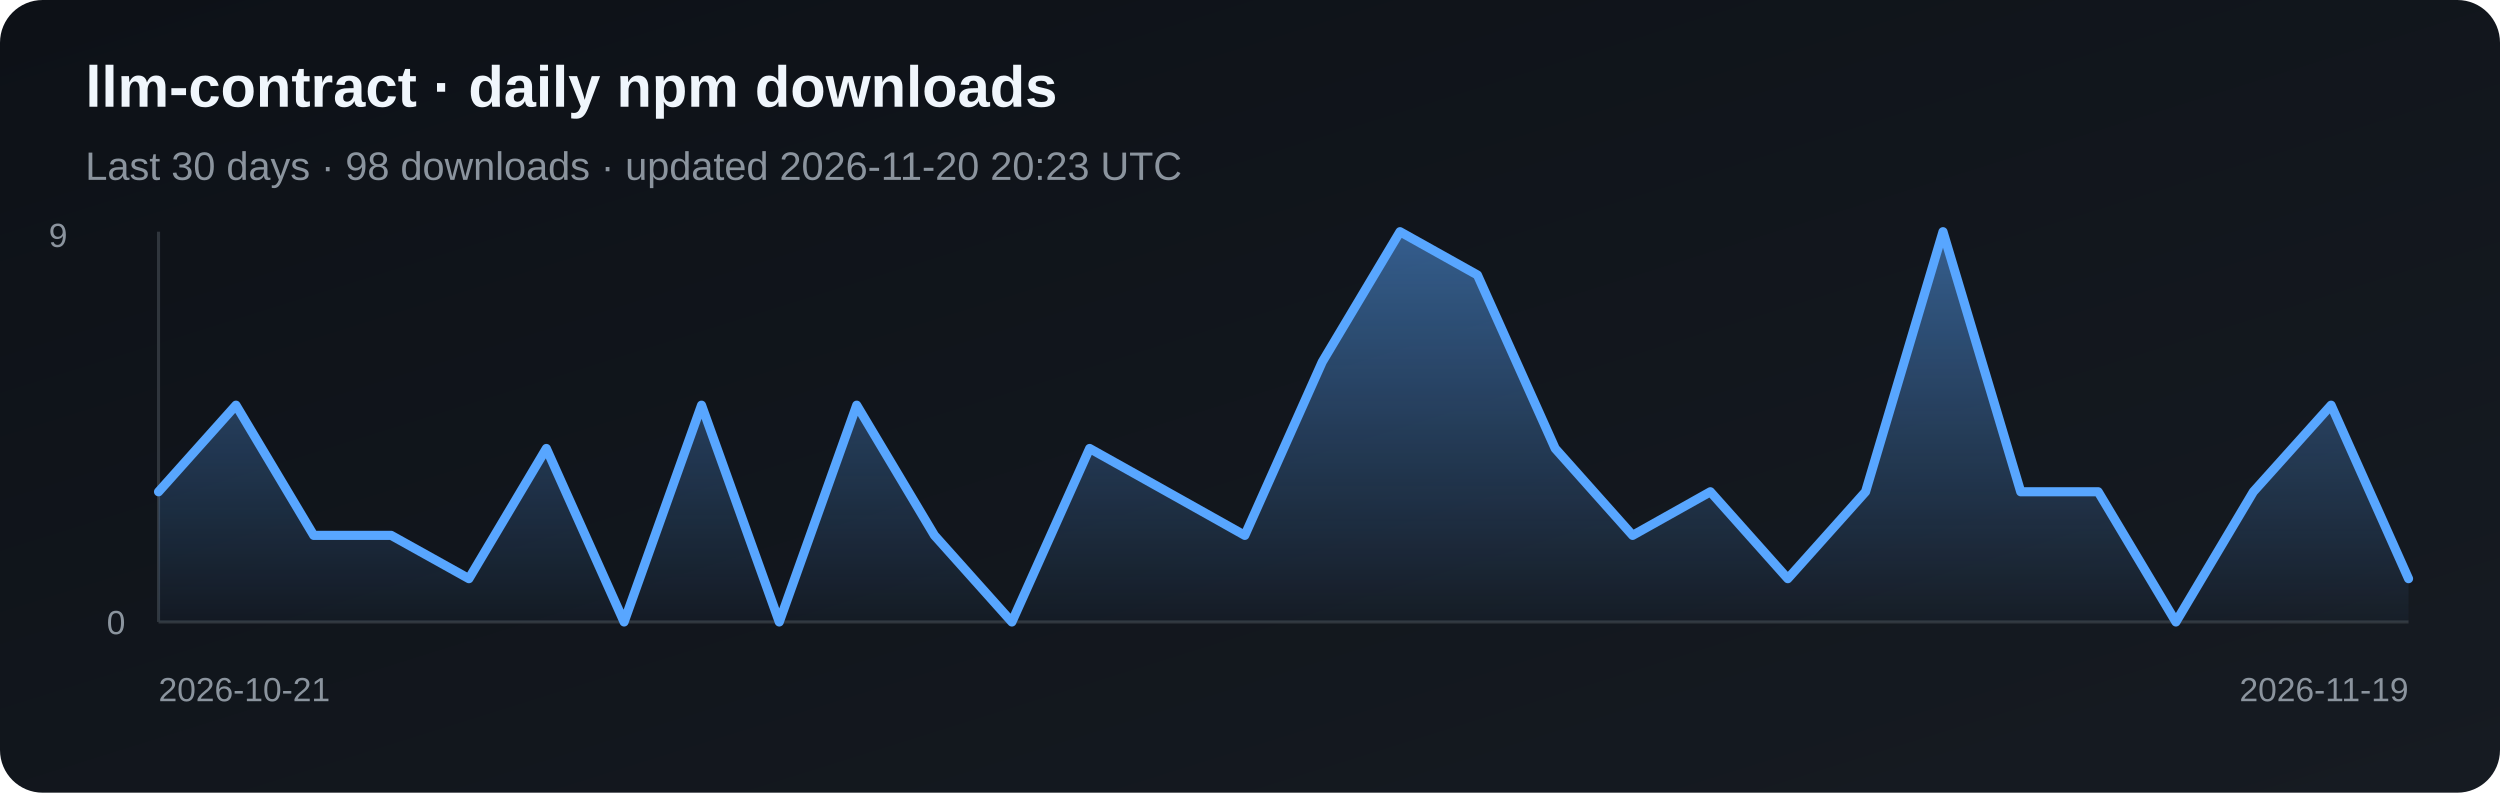
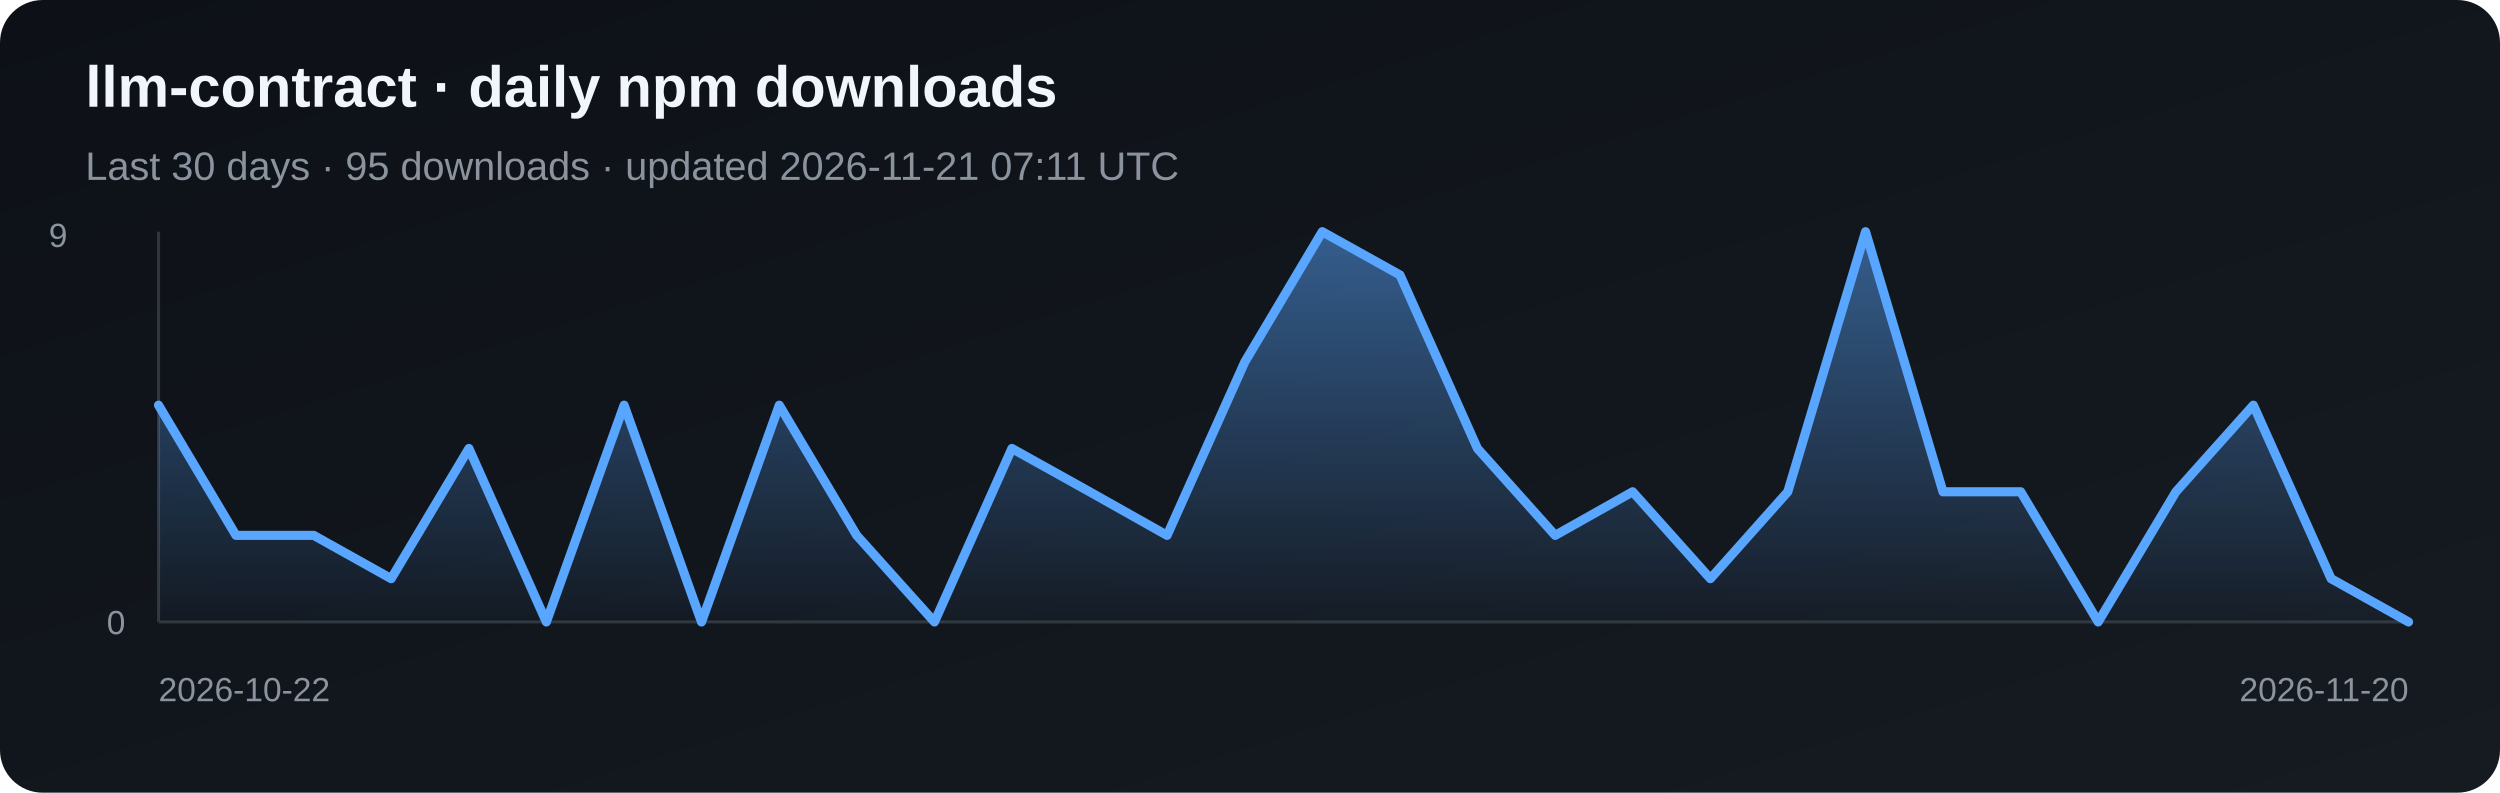
<svg xmlns="http://www.w3.org/2000/svg" width="820" height="260" viewBox="0 0 820 260" role="img" aria-label="Daily npm downloads for llm-contract">
  <defs>
    <linearGradient id="bg" x1="0" y1="0" x2="1" y2="1">
      <stop stop-color="#0d1117" />
      <stop offset="1" stop-color="#161b22" />
    </linearGradient>
    <linearGradient id="fill" x1="0" y1="0" x2="0" y2="1">
      <stop stop-color="#58a6ff" stop-opacity=".5" />
      <stop offset="1" stop-color="#58a6ff" stop-opacity=".03" />
    </linearGradient>
  </defs>
  <rect width="820" height="260" rx="14" fill="url(#bg)" />
  <text x="28" y="35" fill="#f0f6fc" font-family="Arial, sans-serif" font-size="19" font-weight="700">llm-contract · daily npm downloads</text>
-   <text x="28" y="59" fill="#8b949e" font-family="Arial, sans-serif" font-size="13">Last 30 days · 98 downloads · updated 2026-11-20 20:23 UTC</text>
+   <text x="28" y="59" fill="#8b949e" font-family="Arial, sans-serif" font-size="13">Last 30 days · 95 downloads · updated 2026-11-21 07:11 UTC</text>
  <line x1="52" y1="76" x2="52" y2="204" stroke="#30363d" />
  <line x1="52" y1="204" x2="790" y2="204" stroke="#30363d" />
-   <polygon points="52,204 52.0,161.3 77.4,132.9 102.9,175.6 128.3,175.6 153.8,189.8 179.2,147.1 204.7,204.0 230.1,132.9 255.6,204.0 281.0,132.9 306.5,175.6 331.9,204.0 357.4,147.1 382.8,161.3 408.3,175.6 433.7,118.7 459.2,76.0 484.6,90.2 510.1,147.1 535.5,175.6 561.0,161.3 586.4,189.8 611.9,161.3 637.3,76.0 662.8,161.3 688.2,161.3 713.7,204.0 739.1,161.3 764.6,132.9 790.0,189.8 790,204" fill="url(#fill)" />
-   <polyline points="52.0,161.3 77.4,132.9 102.9,175.6 128.3,175.6 153.8,189.8 179.2,147.1 204.7,204.0 230.1,132.9 255.6,204.0 281.0,132.9 306.5,175.6 331.9,204.0 357.4,147.1 382.8,161.3 408.3,175.6 433.7,118.7 459.2,76.0 484.6,90.2 510.1,147.1 535.5,175.6 561.0,161.3 586.4,189.8 611.9,161.3 637.3,76.0 662.8,161.3 688.2,161.3 713.7,204.0 739.1,161.3 764.6,132.9 790.0,189.8" fill="none" stroke="#58a6ff" stroke-width="3" stroke-linejoin="round" stroke-linecap="round" />
+   <polygon points="52,204 52.0,132.9 77.4,175.6 102.9,175.6 128.3,189.8 153.8,147.1 179.2,204.0 204.7,132.9 230.1,204.0 255.6,132.9 281.0,175.6 306.5,204.0 331.9,147.1 357.4,161.3 382.8,175.6 408.3,118.7 433.7,76.0 459.2,90.2 484.6,147.1 510.1,175.6 535.5,161.3 561.0,189.8 586.4,161.3 611.9,76.0 637.3,161.3 662.8,161.3 688.2,204.0 713.7,161.3 739.1,132.9 764.6,189.8 790.0,204.0 790,204" fill="url(#fill)" />
+   <polyline points="52.0,132.9 77.4,175.6 102.9,175.6 128.3,189.8 153.8,147.1 179.2,204.0 204.7,132.9 230.1,204.0 255.6,132.9 281.0,175.6 306.5,204.0 331.9,147.1 357.4,161.3 382.8,175.6 408.3,118.7 433.7,76.0 459.2,90.2 484.6,147.1 510.1,175.6 535.5,161.3 561.0,189.8 586.4,161.3 611.9,76.0 637.3,161.3 662.8,161.3 688.2,204.0 713.7,161.3 739.1,132.9 764.6,189.8 790.0,204.0" fill="none" stroke="#58a6ff" stroke-width="3" stroke-linejoin="round" stroke-linecap="round" />
  <text x="16" y="81" fill="#8b949e" font-family="Arial, sans-serif" font-size="11">9</text>
  <text x="35" y="208" fill="#8b949e" font-family="Arial, sans-serif" font-size="11">0</text>
-   <text x="52" y="230" fill="#8b949e" font-family="Arial, sans-serif" font-size="11">2026-10-21</text>
-   <text x="790" y="230" fill="#8b949e" text-anchor="end" font-family="Arial, sans-serif" font-size="11">2026-11-19</text>
+   <text x="52" y="230" fill="#8b949e" font-family="Arial, sans-serif" font-size="11">2026-10-22</text>
+   <text x="790" y="230" fill="#8b949e" text-anchor="end" font-family="Arial, sans-serif" font-size="11">2026-11-20</text>
</svg>
